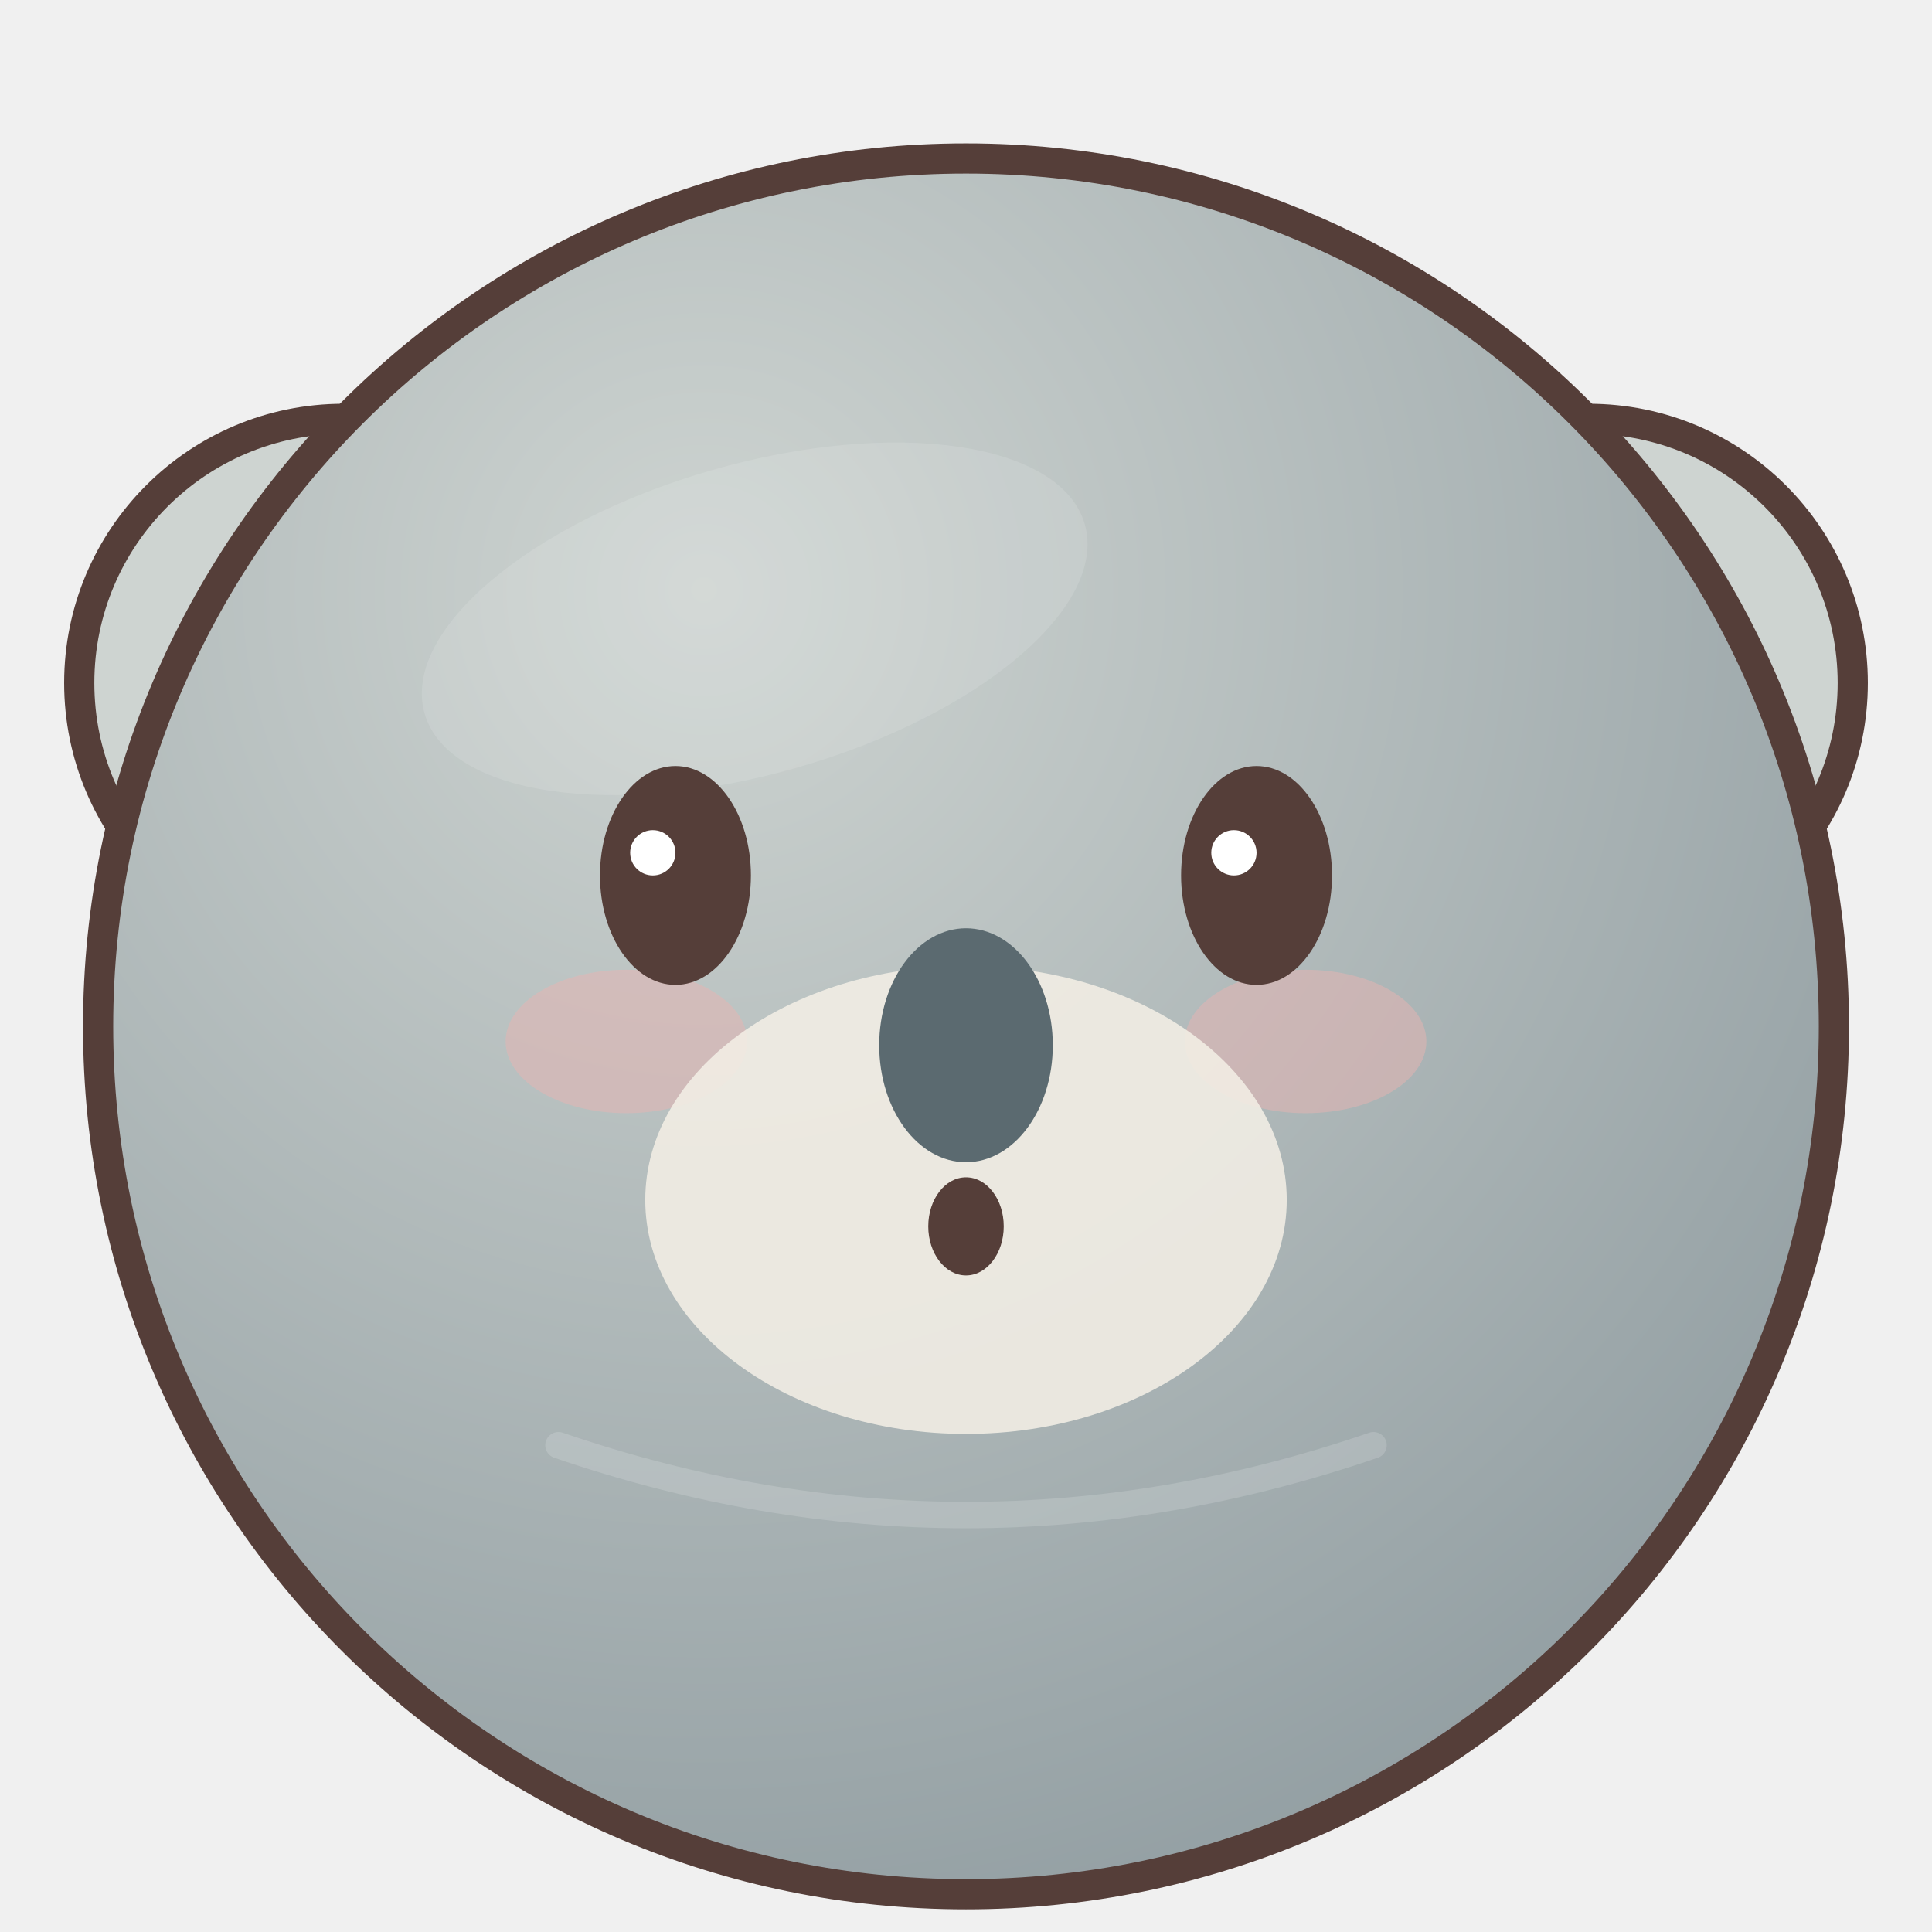
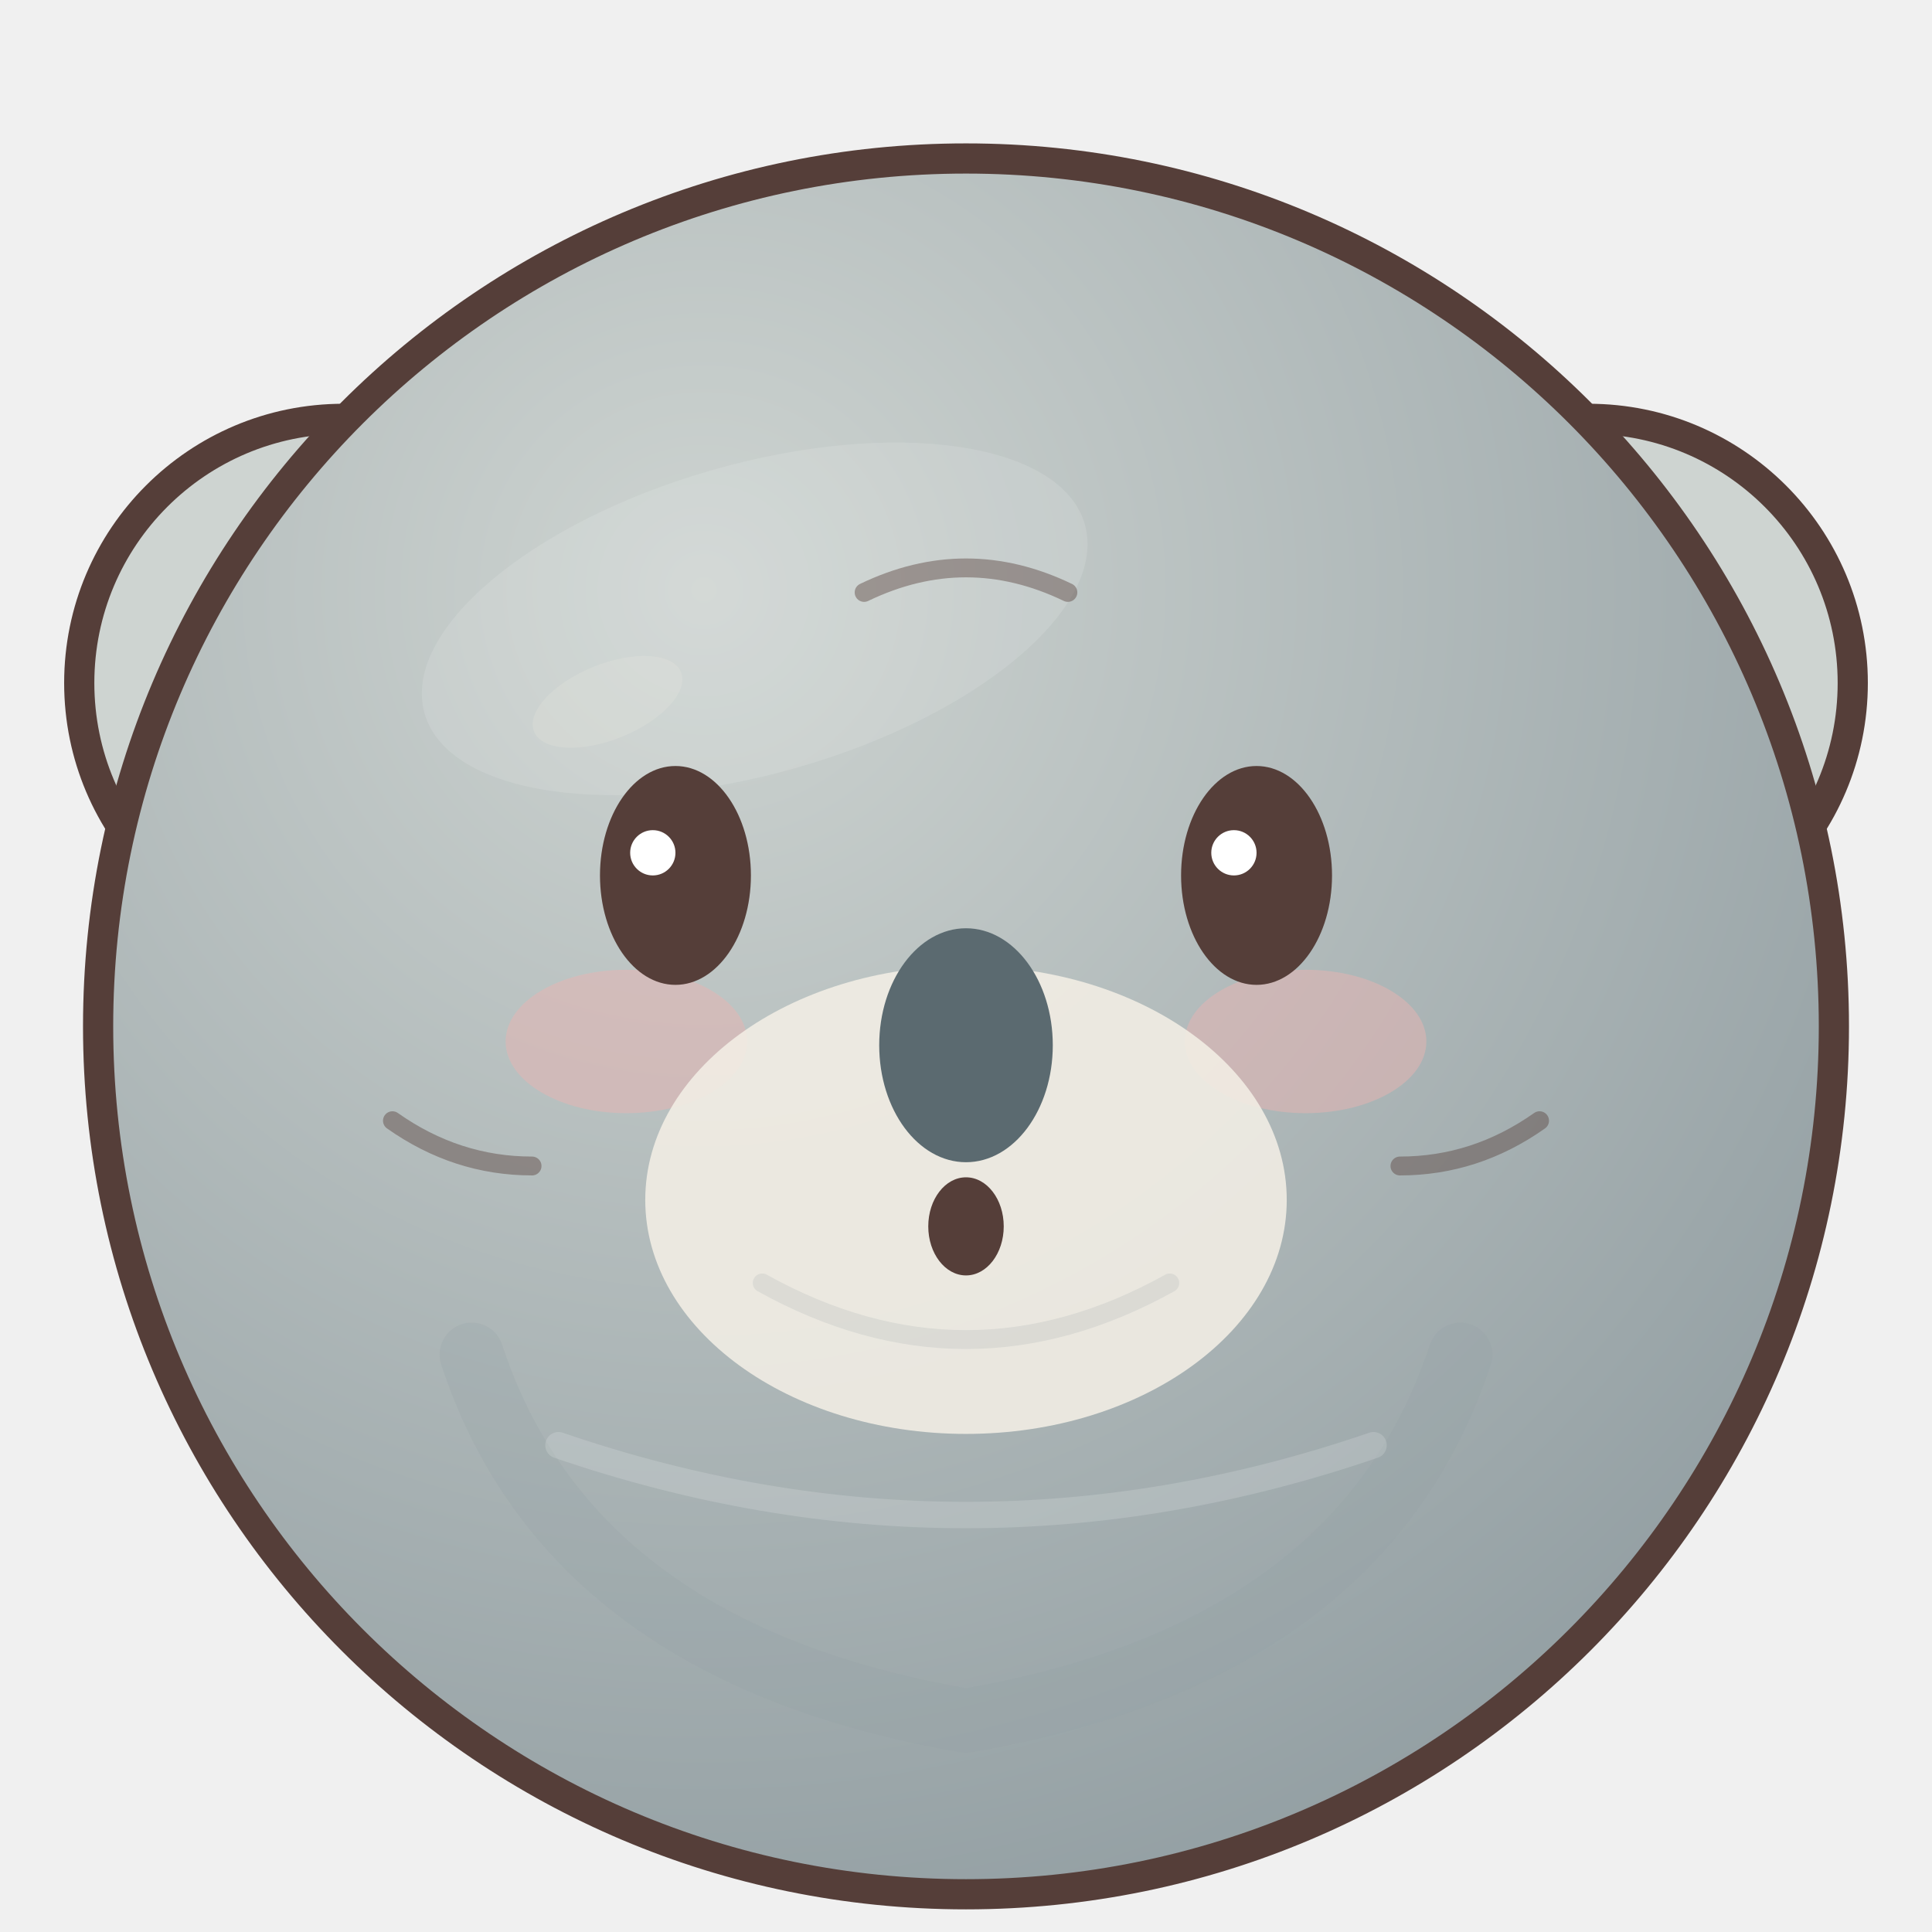
<svg xmlns="http://www.w3.org/2000/svg" width="512" height="512" viewBox="0 0 512 512">
  <defs>
    <radialGradient id="fur" cx=".35" cy=".25" r=".8">
      <stop stop-color="#ced4d1" />
      <stop offset="1" stop-color="#939fa3" />
    </radialGradient>
  </defs>
-   <g stroke="#553e39" stroke-width="8" stroke-linejoin="round">
+   <g id="ears" stroke="#553e39" stroke-width="8" stroke-linejoin="round">
    <g fill="#ced4d1">
      <circle cx="91" cy="181" r="70" />
      <circle cx="421" cy="181" r="70" />
    </g>
  </g>
-   <g fill="#e5a4a9" opacity=".8">
+   <g id="inner-ears" fill="#e5a4a9" opacity=".8">
    <circle cx="91" cy="181" r="41" />
    <circle cx="421" cy="181" r="41" />
  </g>
-   <circle cx="256" cy="272" r="230" fill="url(#fur)" stroke="#553e39" stroke-width="8" />
-   <ellipse cx="200" cy="164" rx="91" ry="41" fill="#ffffff" opacity=".12" transform="rotate(-16 200 164)" />
-   <ellipse cx="166" cy="276" rx="32" ry="19" fill="#e8b4b1" opacity=".5" />
-   <ellipse cx="346" cy="276" rx="32" ry="19" fill="#e8b4b1" opacity=".5" />
-   <ellipse cx="256" cy="318" rx="85" ry="62" fill="#f2eee5" opacity=".88" />
-   <g fill="#553e39">
+   <g id="body">
+     <circle cx="256" cy="272" r="230" fill="url(#fur)" stroke="#553e39" stroke-width="8" />
+     <path d="M125 359 Q151 438 256 456 Q361 438 387 359" fill="none" stroke="#939fa3" stroke-width="17" stroke-linecap="round" opacity=".22" />
+     <ellipse cx="200" cy="164" rx="91" ry="41" fill="#ffffff" opacity=".12" transform="rotate(-16 200 164)" />
+     <ellipse cx="161" cy="186" rx="21" ry="10" fill="#fff9e8" opacity=".13" transform="rotate(-22 161 186)" />
+   </g>
+   <g id="species-markings">
+     <ellipse cx="166" cy="276" rx="32" ry="19" fill="#e8b4b1" opacity=".5" />
+     <ellipse cx="346" cy="276" rx="32" ry="19" fill="#e8b4b1" opacity=".5" />
+   </g>
+   <g id="muzzle">
+     <ellipse cx="256" cy="318" rx="85" ry="62" fill="#f2eee5" opacity=".88" />
+     <path d="M202 340 Q256 370 310 340" fill="none" stroke="#939fa3" stroke-width="5" stroke-linecap="round" opacity=".18" />
+   </g>
+   <g id="face-details" fill="none" stroke="#553e39" stroke-width="5" stroke-linecap="round" opacity=".43">
+     <path d="M104 297 Q121 309 141 309 M408 297 Q391 309 371 309" />
+     <path d="M229 157 Q256 144 283 157" />
+   </g>
+   <g id="eyes-and-mouth" fill="#553e39">
    <ellipse cx="179" cy="232" rx="20" ry="29" />
    <ellipse cx="333" cy="232" rx="20" ry="29" />
    <ellipse cx="256" cy="277" rx="23" ry="31" fill="#5b6a70" />
    <ellipse cx="256" cy="325" rx="10" ry="13" fill="#553e39" />
  </g>
-   <g fill="#fff">
-     <circle cx="173" cy="226" r="6" />
-     <circle cx="327" cy="226" r="6" />
+   <g id="eye-highlights">
+     <g fill="#fff">
+       <circle cx="173" cy="226" r="6" />
+       <circle cx="327" cy="226" r="6" />
+     </g>
  </g>
  <path d="M148 383 Q256 420 364 383" fill="none" stroke="#fff" stroke-width="7" stroke-linecap="round" opacity=".16" />
</svg>
